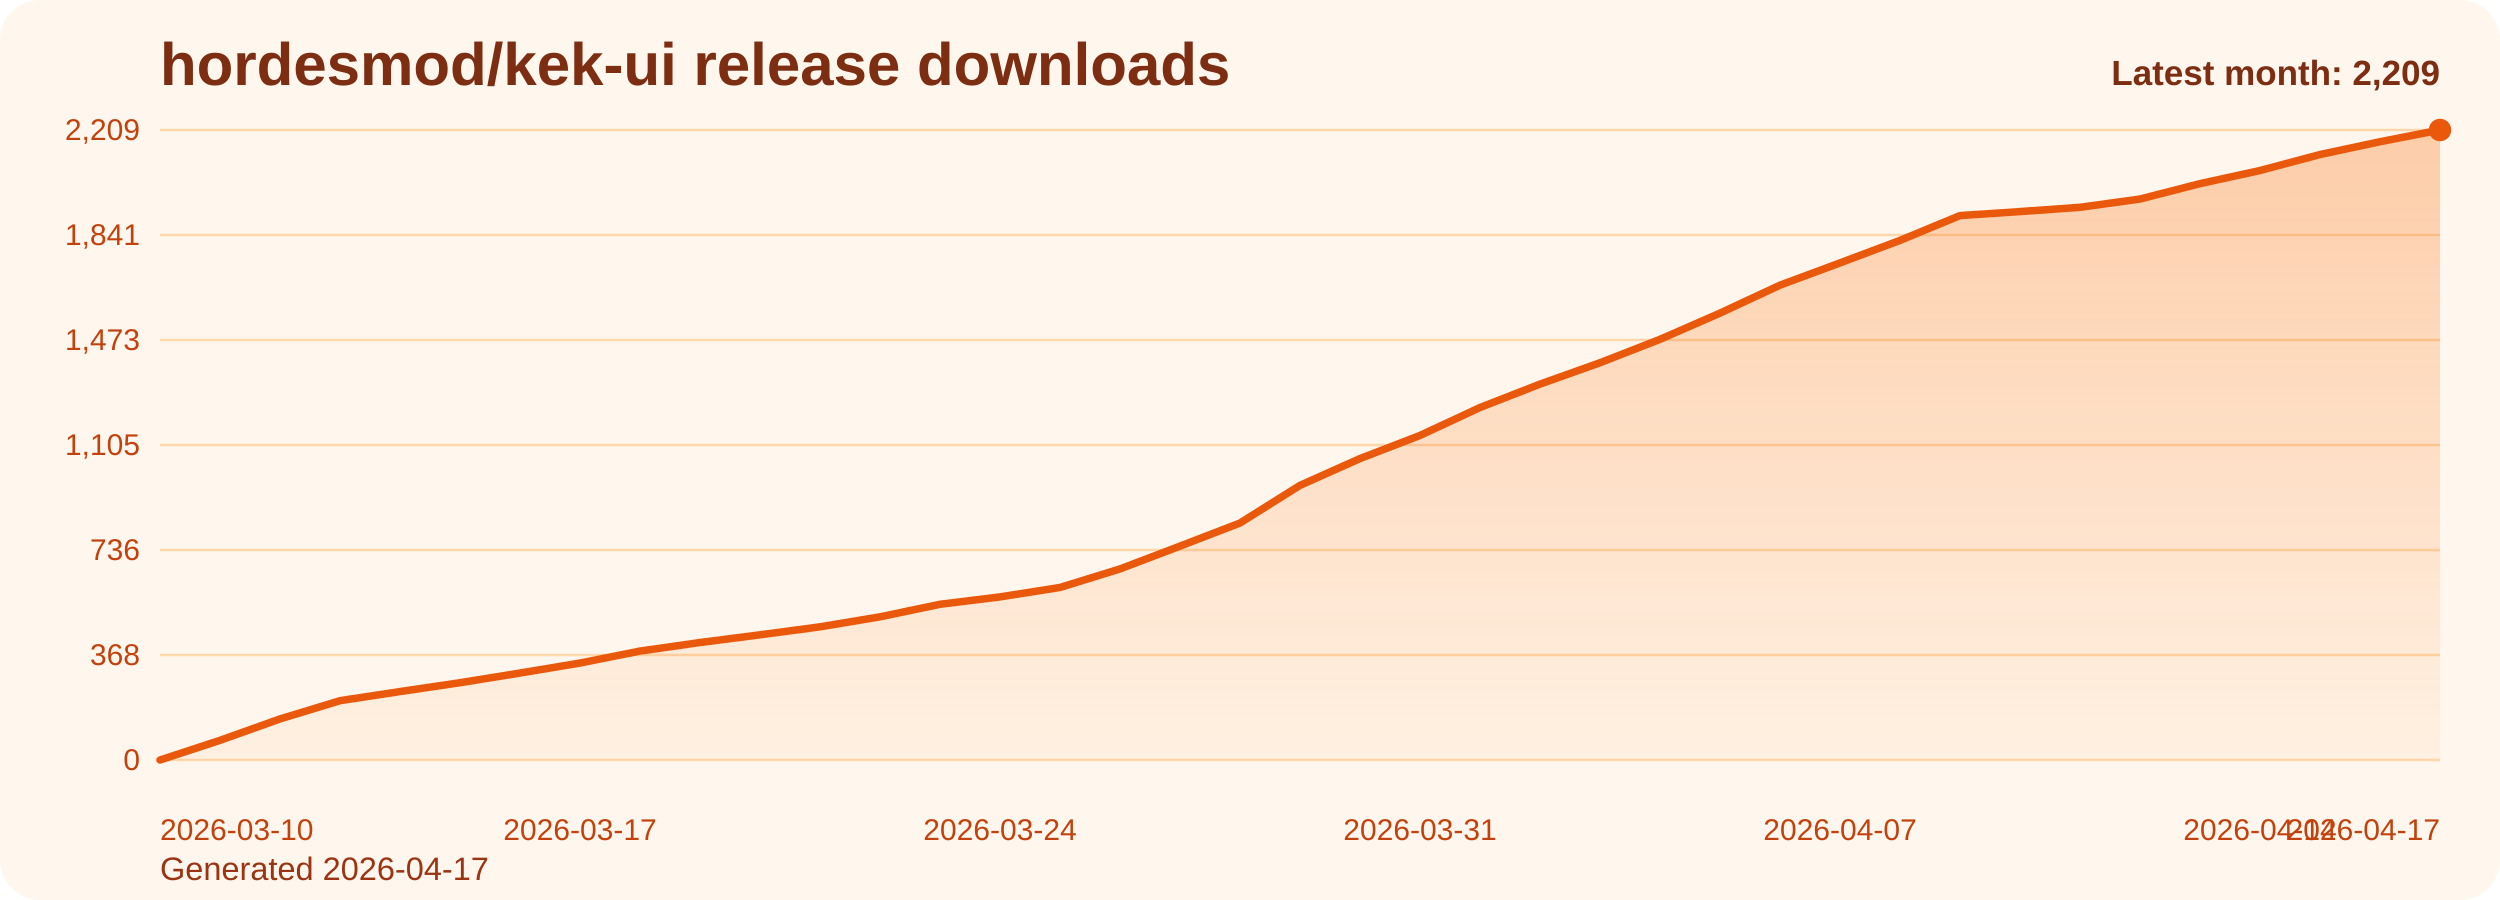
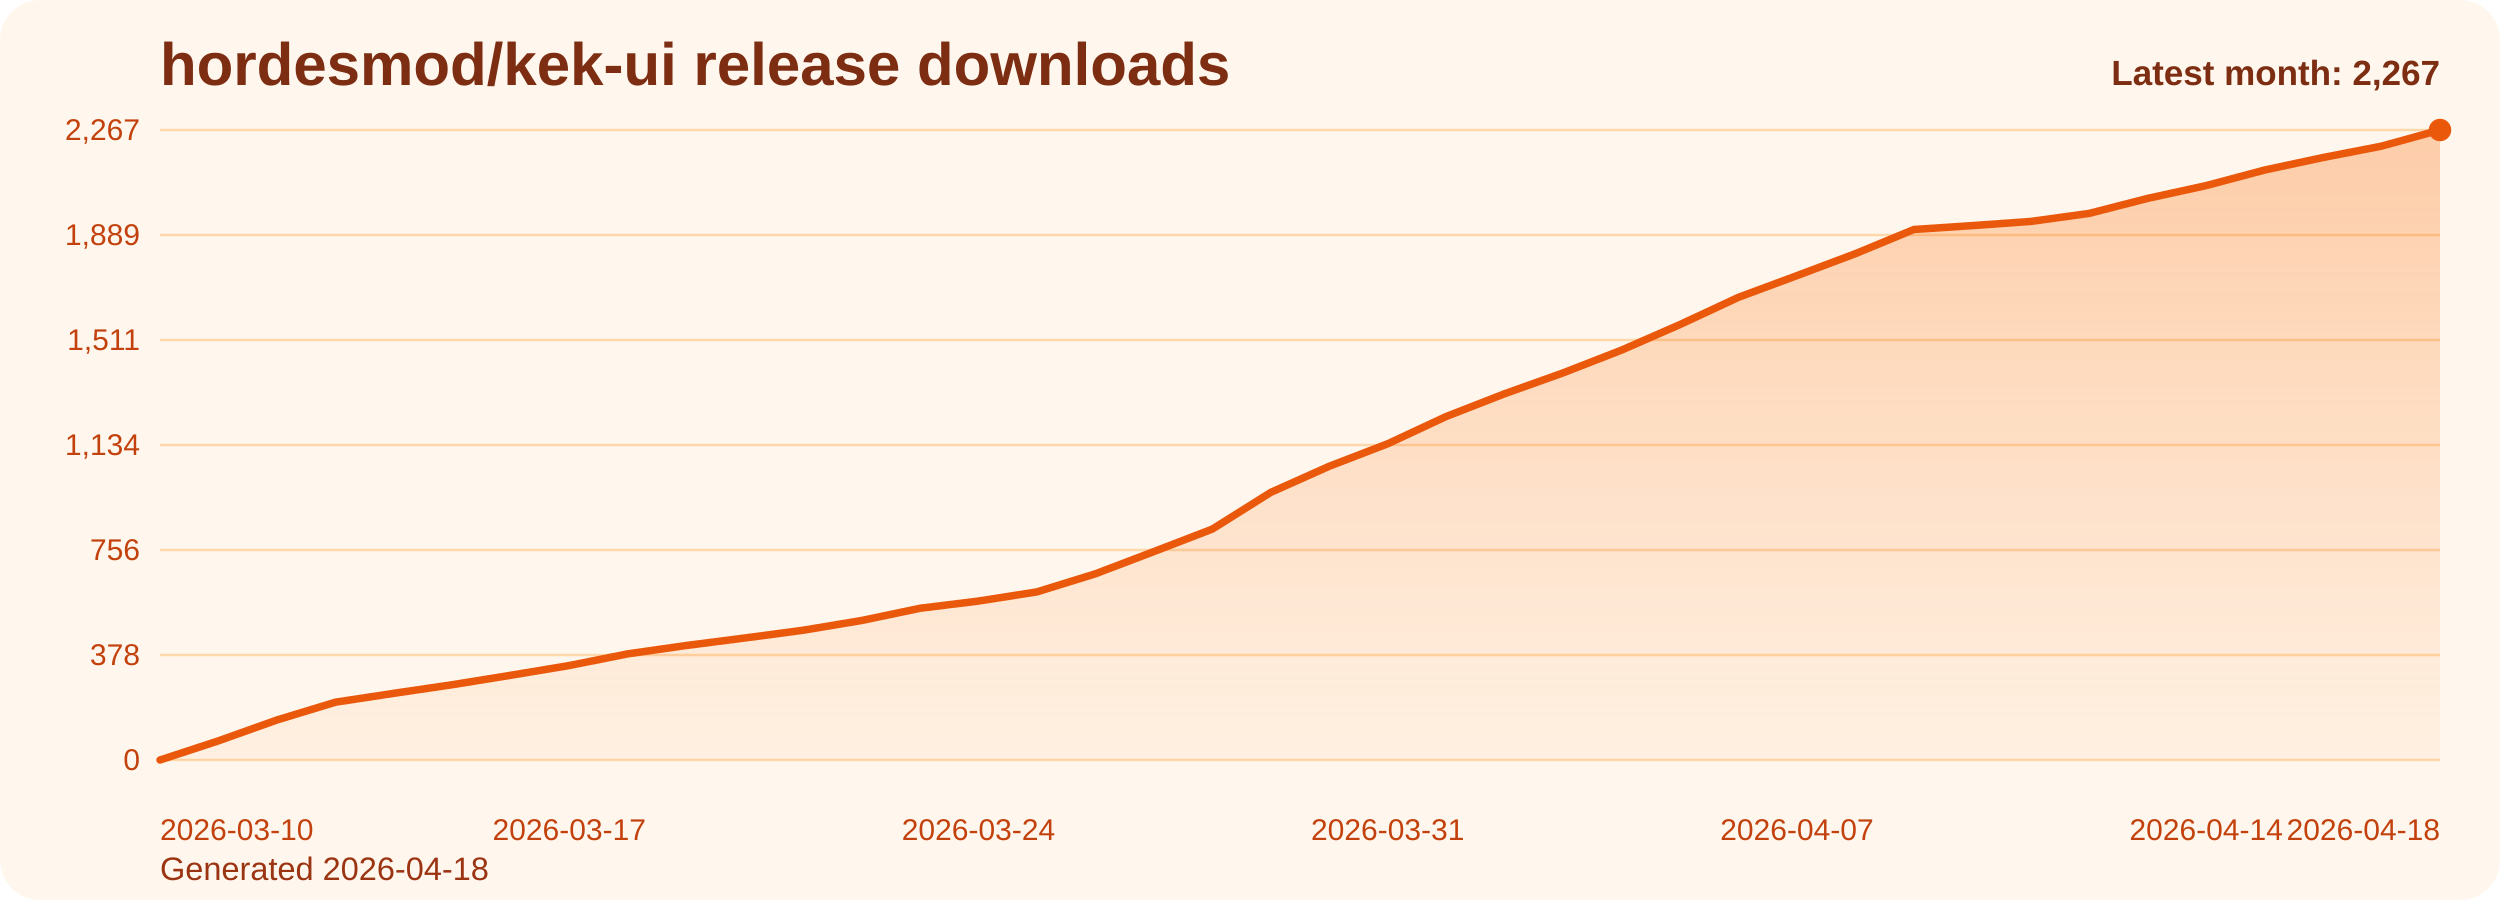
<svg xmlns="http://www.w3.org/2000/svg" viewBox="0 0 1000 360" role="img" aria-label="hordesmod/kek-ui release downloads chart">
  <defs>
    <linearGradient id="fill-monthly-orange" x1="0" y1="0" x2="0" y2="1">
      <stop offset="0%" stop-color="#f97316" stop-opacity="0.32" />
      <stop offset="100%" stop-color="#f97316" stop-opacity="0.05" />
    </linearGradient>
    <style>
      .bg { fill: #fff7ed; }
      .title { font: 700 24px Arial, sans-serif; fill: #7c2d12; }
      .sub { font: 400 13px Arial, sans-serif; fill: #9a3412; }
      .grid { stroke: #fed7aa; stroke-width: 1; }
      .axis { font: 400 12px Arial, sans-serif; fill: #c2410c; }
      .line { fill: none; stroke: #ea580c; stroke-width: 3; stroke-linecap: round; stroke-linejoin: round; }
      .dot { fill: #ea580c; }
      .value { font: 600 11px Arial, sans-serif; fill: #9a3412; }
      .latest { font: 700 14px Arial, sans-serif; fill: #7c2d12; }
    </style>
  </defs>
  <rect class="bg" x="0" y="0" width="1000" height="360" rx="16" />
  <text class="title" x="64" y="34">hordesmod/kek-ui release downloads</text>
-   <text class="sub" x="64" y="352">Generated 2026-04-17</text>
+   <text class="sub" x="64" y="352">Generated 2026-04-18</text>
  <line x1="64" y1="52.00" x2="976" y2="52.00" class="grid" />
-   <text x="56" y="56.00" text-anchor="end" class="axis">2,209</text>
+   <text x="56" y="56.00" text-anchor="end" class="axis">2,267</text>
  <line x1="64" y1="94.00" x2="976" y2="94.00" class="grid" />
-   <text x="56" y="98.00" text-anchor="end" class="axis">1,841</text>
+   <text x="56" y="98.00" text-anchor="end" class="axis">1,889</text>
  <line x1="64" y1="136.00" x2="976" y2="136.00" class="grid" />
-   <text x="56" y="140.00" text-anchor="end" class="axis">1,473</text>
+   <text x="56" y="140.00" text-anchor="end" class="axis">1,511</text>
  <line x1="64" y1="178.00" x2="976" y2="178.00" class="grid" />
-   <text x="56" y="182.00" text-anchor="end" class="axis">1,105</text>
+   <text x="56" y="182.00" text-anchor="end" class="axis">1,134</text>
  <line x1="64" y1="220.00" x2="976" y2="220.00" class="grid" />
-   <text x="56" y="224.00" text-anchor="end" class="axis">736</text>
+   <text x="56" y="224.00" text-anchor="end" class="axis">756</text>
  <line x1="64" y1="262.00" x2="976" y2="262.00" class="grid" />
-   <text x="56" y="266.00" text-anchor="end" class="axis">368</text>
+   <text x="56" y="266.00" text-anchor="end" class="axis">378</text>
  <line x1="64" y1="304.00" x2="976" y2="304.00" class="grid" />
  <text x="56" y="308.00" text-anchor="end" class="axis">0</text>
-   <path d="M 64.00 304 L 64.00 304.00 L 88.00 296.13 L 112.00 287.57 L 136.00 280.27 L 160.00 276.62 L 184.00 273.08 L 208.00 269.21 L 232.00 265.21 L 256.00 260.42 L 280.00 257.00 L 304.00 253.92 L 328.00 250.73 L 352.00 246.73 L 376.00 241.71 L 400.00 238.75 L 424.00 234.98 L 448.00 227.57 L 472.00 218.44 L 496.00 209.20 L 520.00 194.14 L 544.00 183.42 L 568.00 174.18 L 592.00 163.00 L 616.00 153.64 L 640.00 145.09 L 664.00 135.73 L 688.00 125.24 L 712.00 114.06 L 736.00 105.16 L 760.00 96.15 L 784.00 86.22 L 808.00 84.63 L 832.00 82.92 L 856.00 79.61 L 880.00 73.45 L 904.00 68.20 L 928.00 61.81 L 952.00 56.68 L 976.00 52.00 L 976.00 304 Z" fill="url(#fill-monthly-orange)" />
-   <polyline class="line" points="64.00,304.00 88.00,296.13 112.00,287.57 136.00,280.27 160.00,276.62 184.00,273.08 208.00,269.21 232.00,265.21 256.00,260.42 280.00,257.00 304.00,253.92 328.00,250.73 352.00,246.73 376.00,241.71 400.00,238.75 424.00,234.98 448.00,227.57 472.00,218.44 496.00,209.20 520.00,194.14 544.00,183.42 568.00,174.18 592.00,163.00 616.00,153.64 640.00,145.09 664.00,135.73 688.00,125.24 712.00,114.06 736.00,105.16 760.00,96.15 784.00,86.22 808.00,84.63 832.00,82.92 856.00,79.61 880.00,73.45 904.00,68.20 928.00,61.81 952.00,56.68 976.00,52.00" />
+   <path d="M 64.00 304 L 64.00 304.00 L 87.38 296.33 L 110.77 287.99 L 134.15 280.88 L 157.54 277.32 L 180.92 273.88 L 204.31 270.10 L 227.69 266.21 L 251.08 261.54 L 274.46 258.20 L 297.85 255.20 L 321.23 252.09 L 344.62 248.20 L 368.00 243.31 L 391.38 240.42 L 414.77 236.75 L 438.15 229.52 L 461.54 220.63 L 484.92 211.63 L 508.31 196.95 L 531.69 186.50 L 555.08 177.50 L 578.46 166.61 L 601.85 157.49 L 625.23 149.15 L 648.62 140.04 L 672.00 129.81 L 695.38 118.92 L 718.77 110.25 L 742.15 101.47 L 765.54 91.80 L 788.92 90.24 L 812.31 88.57 L 835.69 85.35 L 859.08 79.35 L 882.46 74.23 L 905.85 68.01 L 929.23 63.00 L 952.62 58.45 L 976.00 52.00 L 976.00 304 Z" fill="url(#fill-monthly-orange)" />
+   <polyline class="line" points="64.00,304.00 87.38,296.33 110.77,287.99 134.15,280.88 157.54,277.32 180.92,273.88 204.31,270.10 227.69,266.21 251.08,261.54 274.46,258.20 297.85,255.20 321.23,252.09 344.62,248.20 368.00,243.31 391.38,240.42 414.77,236.75 438.15,229.52 461.54,220.63 484.92,211.63 508.31,196.95 531.69,186.50 555.08,177.50 578.46,166.61 601.85,157.49 625.23,149.15 648.62,140.04 672.00,129.81 695.38,118.92 718.77,110.25 742.15,101.47 765.54,91.80 788.92,90.24 812.31,88.57 835.69,85.35 859.08,79.35 882.46,74.23 905.85,68.01 929.23,63.00 952.62,58.45 976.00,52.00" />
  <circle class="dot" cx="976.00" cy="52.00" r="4.5" />
  <text class="axis" x="64.00" y="336" text-anchor="start">2026-03-10</text>
-   <text class="axis" x="232.00" y="336" text-anchor="middle">2026-03-17</text>
-   <text class="axis" x="400.00" y="336" text-anchor="middle">2026-03-24</text>
-   <text class="axis" x="568.00" y="336" text-anchor="middle">2026-03-31</text>
-   <text class="axis" x="736.00" y="336" text-anchor="middle">2026-04-07</text>
-   <text class="axis" x="904.00" y="336" text-anchor="middle">2026-04-14</text>
-   <text class="axis" x="976.00" y="336" text-anchor="end">2026-04-17</text>
-   <text class="latest" x="976" y="34" text-anchor="end">Latest month: 2,209</text>
+   <text class="axis" x="227.69" y="336" text-anchor="middle">2026-03-17</text>
+   <text class="axis" x="391.38" y="336" text-anchor="middle">2026-03-24</text>
+   <text class="axis" x="555.08" y="336" text-anchor="middle">2026-03-31</text>
+   <text class="axis" x="718.77" y="336" text-anchor="middle">2026-04-07</text>
+   <text class="axis" x="882.46" y="336" text-anchor="middle">2026-04-14</text>
+   <text class="axis" x="976.00" y="336" text-anchor="end">2026-04-18</text>
+   <text class="latest" x="976" y="34" text-anchor="end">Latest month: 2,267</text>
</svg>
